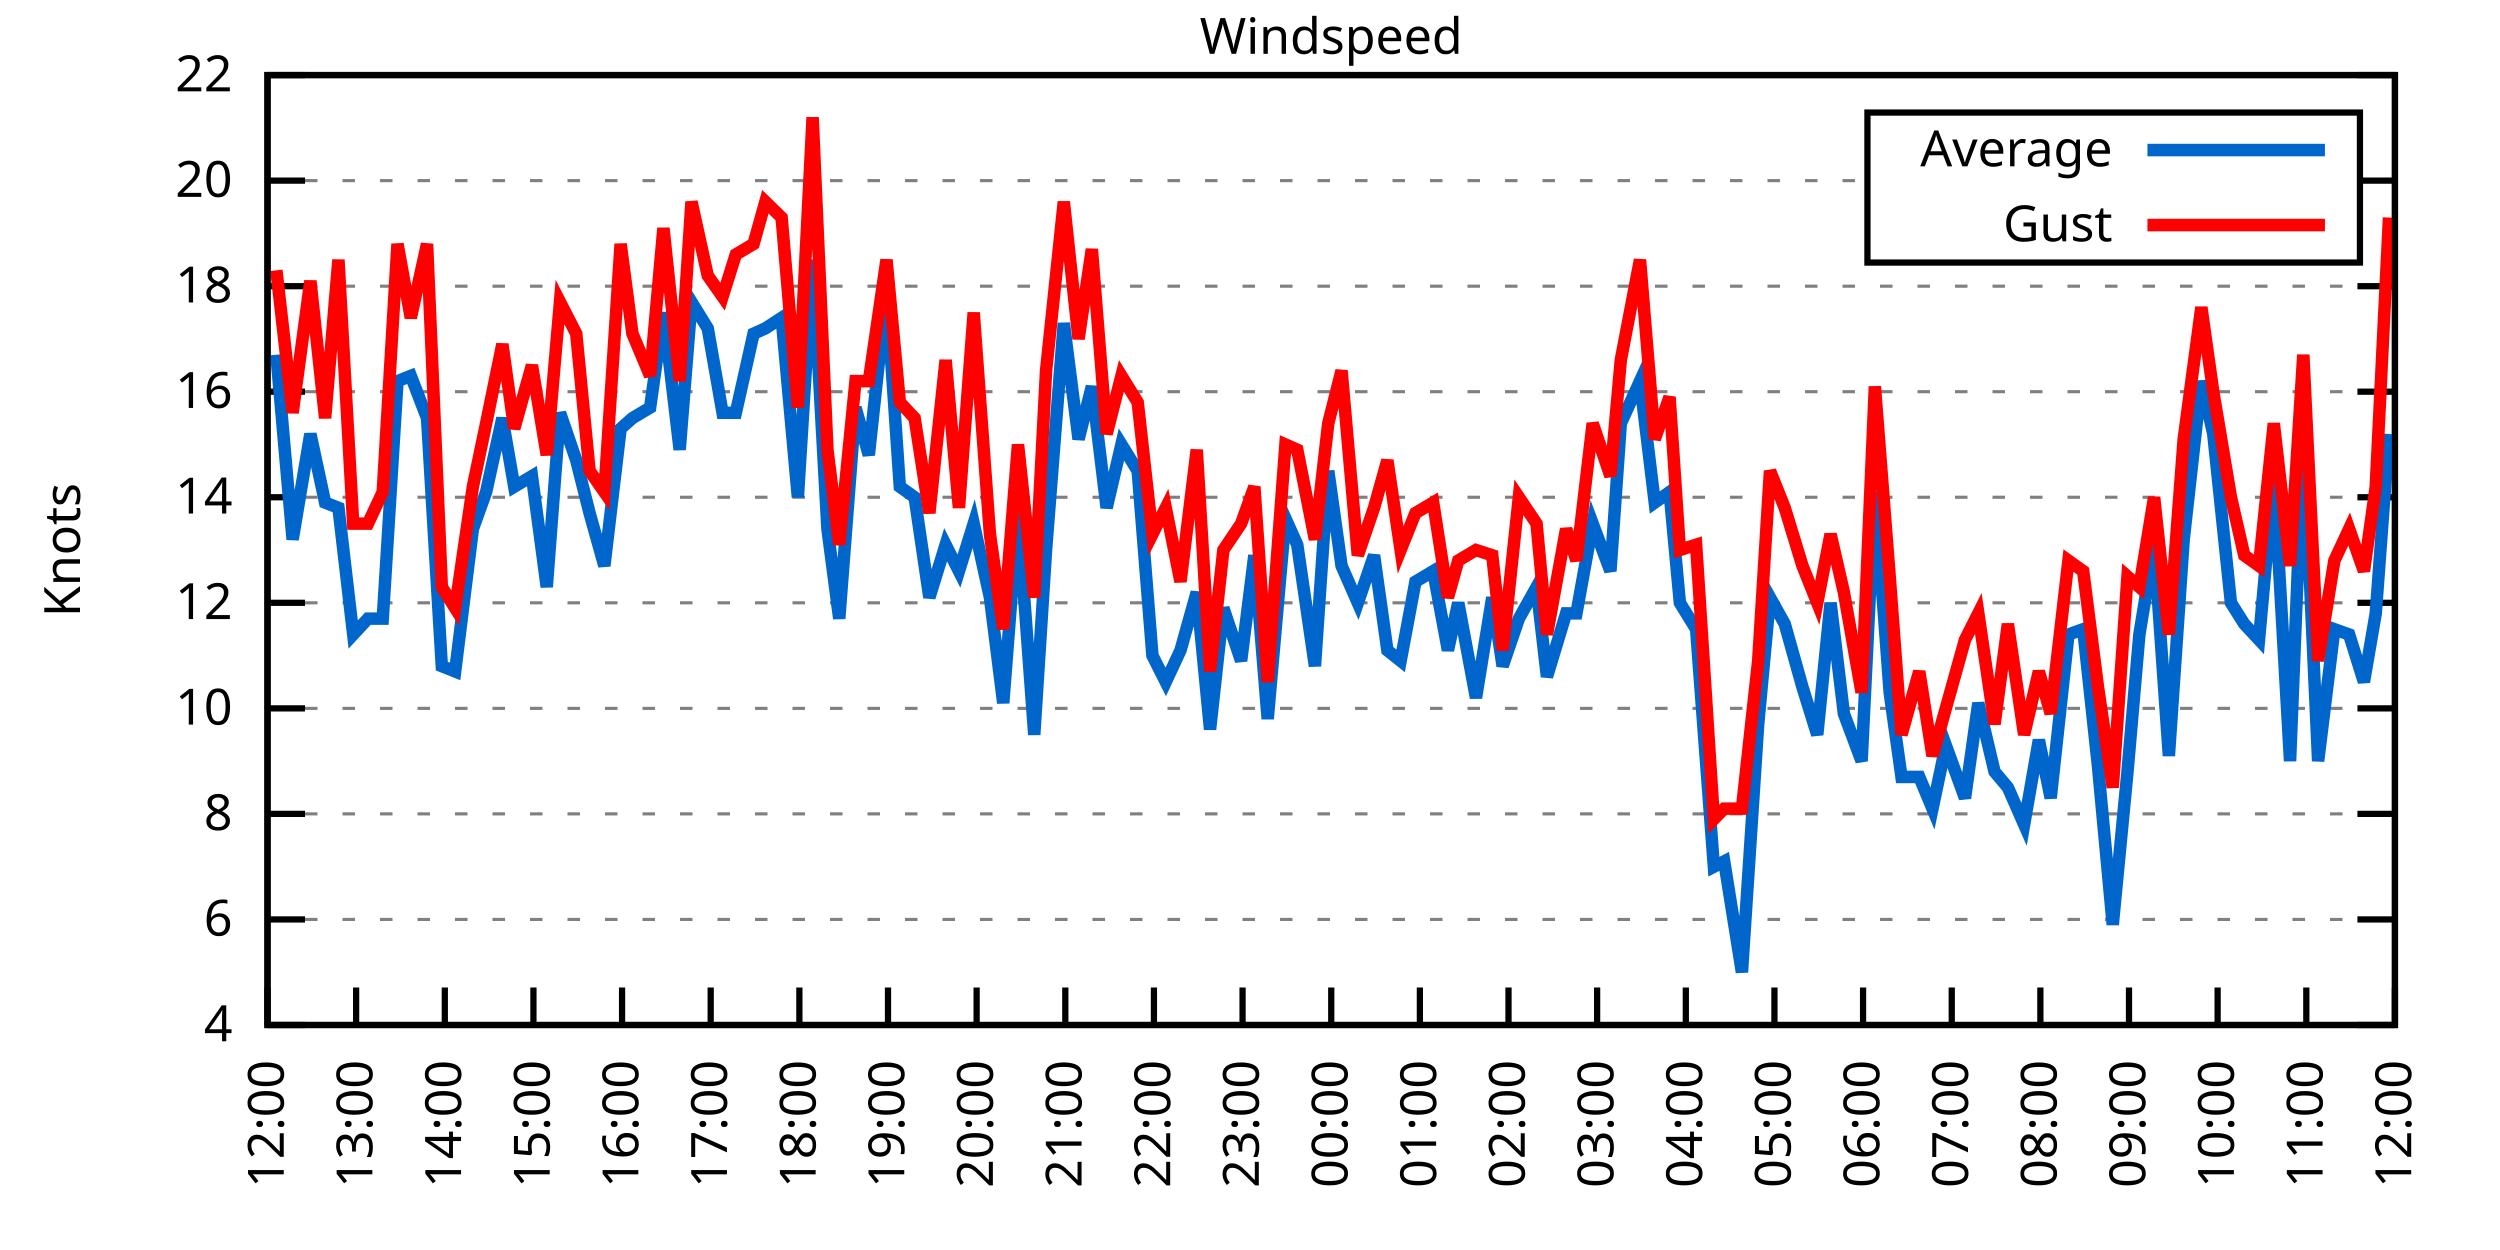
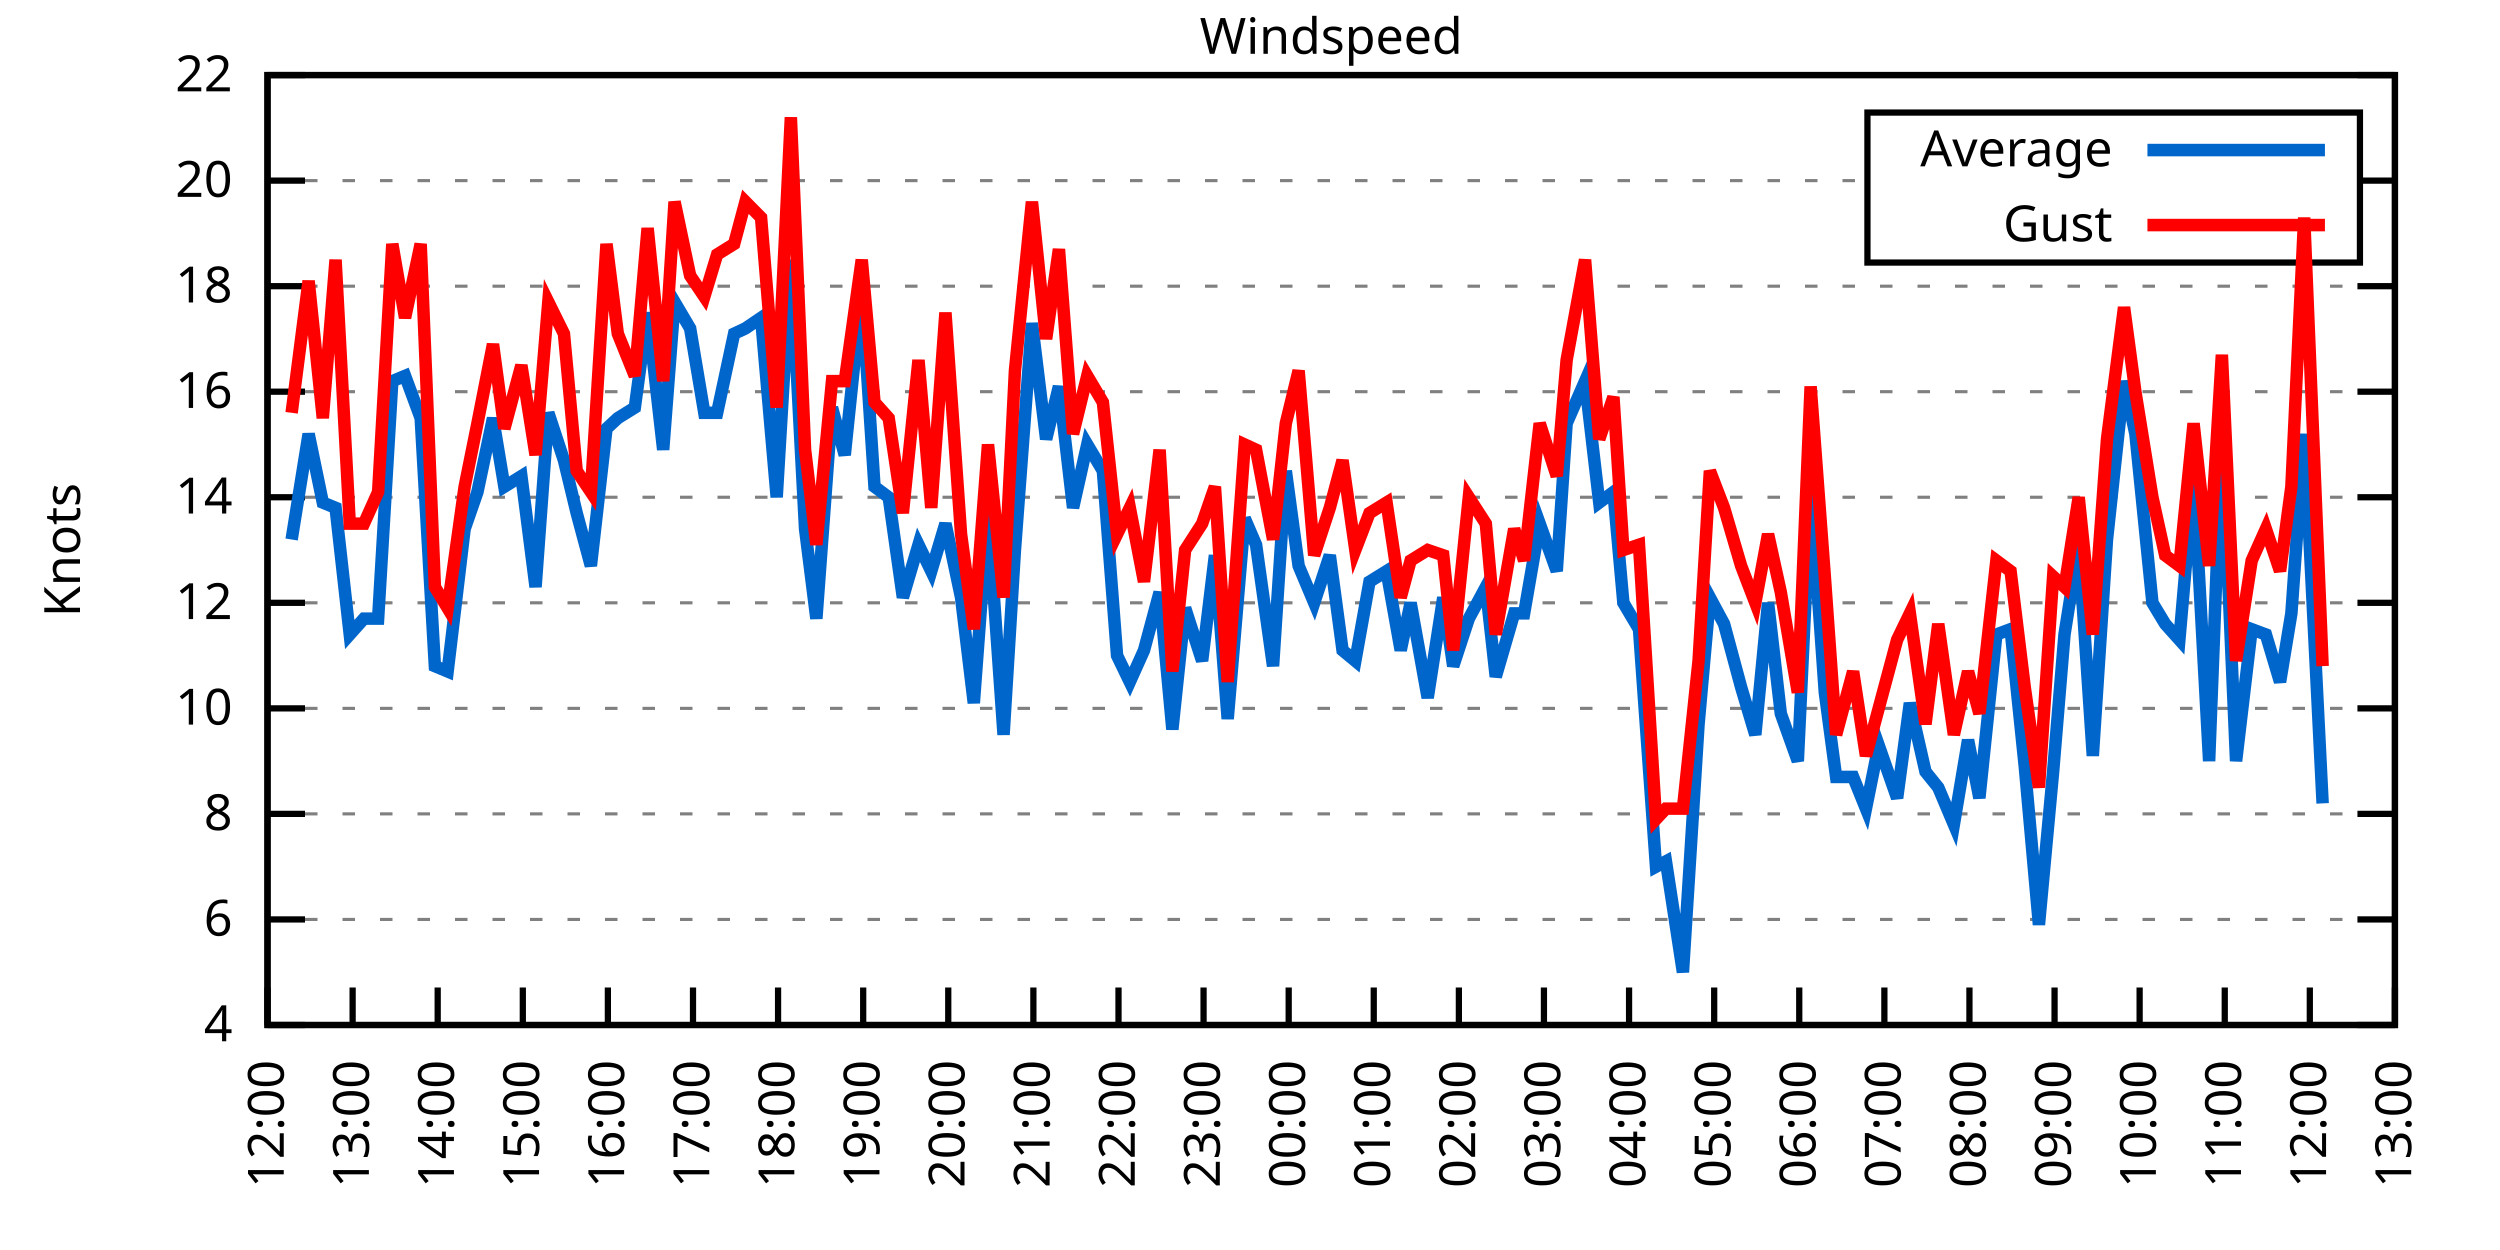
<svg xmlns="http://www.w3.org/2000/svg" xmlns:xlink="http://www.w3.org/1999/xlink" width="400" height="200" viewBox="0 0 400 200">
  <g id="gnuplot_canvas">
    <rect x="0" y="0" width="400" height="200" fill="none" />
    <defs>
      <circle id="gpDot" r="0.5" stroke-width="0.5" stroke="currentColor" />
      <path id="gpPt0" stroke-width="0.333" stroke="currentColor" d="M-1,0 h2 M0,-1 v2" />
      <path id="gpPt1" stroke-width="0.333" stroke="currentColor" d="M-1,-1 L1,1 M1,-1 L-1,1" />
      <path id="gpPt2" stroke-width="0.333" stroke="currentColor" d="M-1,0 L1,0 M0,-1 L0,1 M-1,-1 L1,1 M-1,1 L1,-1" />
      <rect id="gpPt3" stroke-width="0.333" stroke="currentColor" x="-1" y="-1" width="2" height="2" />
      <rect id="gpPt4" stroke-width="0.333" stroke="currentColor" fill="currentColor" x="-1" y="-1" width="2" height="2" />
      <circle id="gpPt5" stroke-width="0.333" stroke="currentColor" cx="0" cy="0" r="1" />
      <use xlink:href="#gpPt5" id="gpPt6" fill="currentColor" stroke="none" />
      <path id="gpPt7" stroke-width="0.333" stroke="currentColor" d="M0,-1.33 L-1.33,0.67 L1.33,0.67 z" />
      <use xlink:href="#gpPt7" id="gpPt8" fill="currentColor" stroke="none" />
      <use xlink:href="#gpPt7" id="gpPt9" stroke="currentColor" transform="rotate(180)" />
      <use xlink:href="#gpPt9" id="gpPt10" fill="currentColor" stroke="none" />
      <use xlink:href="#gpPt3" id="gpPt11" stroke="currentColor" transform="rotate(45)" />
      <use xlink:href="#gpPt11" id="gpPt12" fill="currentColor" stroke="none" />
      <path id="gpPt13" stroke-width="0.333" stroke="currentColor" d="M0,1.330 L1.265,0.411 L0.782,-1.067 L-0.782,-1.076 L-1.265,0.411 z" />
      <use xlink:href="#gpPt13" id="gpPt14" fill="currentColor" stroke="none" />
      <filter id="textbox" filterUnits="objectBoundingBox" x="0" y="0" height="1" width="1">
        <feFlood flood-color="white" flood-opacity="1" result="bgnd" />
        <feComposite in="SourceGraphic" in2="bgnd" operator="atop" />
      </filter>
      <filter id="greybox" filterUnits="objectBoundingBox" x="0" y="0" height="1" width="1">
        <feFlood flood-color="lightgrey" flood-opacity="1" result="grey" />
        <feComposite in="SourceGraphic" in2="grey" operator="atop" />
      </filter>
    </defs>
    <g fill="none" color="white" stroke="currentColor" stroke-width="1.00" stroke-linecap="butt" stroke-linejoin="miter">
</g>
    <g fill="none" color="black" stroke="currentColor" stroke-width="1.00" stroke-linecap="butt" stroke-linejoin="miter">
      <g stroke="none" shape-rendering="crispEdges">
        <polygon fill="rgb(255, 255, 255)" points="42.80,164.00 383.18,164.00 383.18,12.02 42.80,12.02 " />
      </g>
    </g>
    <g fill="none" color="black" stroke="currentColor" stroke-width="1.00" stroke-linecap="butt" stroke-linejoin="miter">
</g>
    <g fill="none" color="black" stroke="black" stroke-width="0.50" stroke-linecap="butt" stroke-linejoin="miter">
</g>
    <g fill="none" color="gray" stroke="currentColor" stroke-width="0.50" stroke-linecap="butt" stroke-linejoin="miter">
      <path stroke="gray" stroke-dasharray="2,4" class="gridline" d="M42.80,164.00 L383.19,164.00  " />
    </g>
    <g fill="none" color="gray" stroke="gray" stroke-width="1.00" stroke-linecap="butt" stroke-linejoin="miter">
</g>
    <g fill="none" color="black" stroke="currentColor" stroke-width="1.00" stroke-linecap="butt" stroke-linejoin="miter">
      <path stroke="black" d="M42.80,164.00 L48.80,164.00 M383.19,164.00 L377.19,164.00  " />
      <g transform="translate(37.20,166.60)" stroke="none" fill="black" font-family="Sans" font-size="8.00" text-anchor="end">
        <text>
          <tspan font-family="Sans"> 4</tspan>
        </text>
      </g>
    </g>
    <g fill="none" color="black" stroke="currentColor" stroke-width="1.00" stroke-linecap="butt" stroke-linejoin="miter">
</g>
    <g fill="none" color="black" stroke="black" stroke-width="0.50" stroke-linecap="butt" stroke-linejoin="miter">
</g>
    <g fill="none" color="gray" stroke="currentColor" stroke-width="0.50" stroke-linecap="butt" stroke-linejoin="miter">
      <path stroke="gray" stroke-dasharray="2,4" class="gridline" d="M42.80,147.11 L383.19,147.11  " />
    </g>
    <g fill="none" color="gray" stroke="gray" stroke-width="1.00" stroke-linecap="butt" stroke-linejoin="miter">
</g>
    <g fill="none" color="black" stroke="currentColor" stroke-width="1.00" stroke-linecap="butt" stroke-linejoin="miter">
      <path stroke="black" d="M42.80,147.11 L48.80,147.11 M383.19,147.11 L377.19,147.11  " />
      <g transform="translate(37.20,149.71)" stroke="none" fill="black" font-family="Sans" font-size="8.00" text-anchor="end">
        <text>
          <tspan font-family="Sans"> 6</tspan>
        </text>
      </g>
    </g>
    <g fill="none" color="black" stroke="currentColor" stroke-width="1.00" stroke-linecap="butt" stroke-linejoin="miter">
</g>
    <g fill="none" color="black" stroke="black" stroke-width="0.50" stroke-linecap="butt" stroke-linejoin="miter">
</g>
    <g fill="none" color="gray" stroke="currentColor" stroke-width="0.50" stroke-linecap="butt" stroke-linejoin="miter">
      <path stroke="gray" stroke-dasharray="2,4" class="gridline" d="M42.80,130.22 L383.19,130.22  " />
    </g>
    <g fill="none" color="gray" stroke="gray" stroke-width="1.00" stroke-linecap="butt" stroke-linejoin="miter">
</g>
    <g fill="none" color="black" stroke="currentColor" stroke-width="1.00" stroke-linecap="butt" stroke-linejoin="miter">
      <path stroke="black" d="M42.80,130.22 L48.80,130.22 M383.19,130.22 L377.19,130.22  " />
      <g transform="translate(37.20,132.82)" stroke="none" fill="black" font-family="Sans" font-size="8.00" text-anchor="end">
        <text>
          <tspan font-family="Sans"> 8</tspan>
        </text>
      </g>
    </g>
    <g fill="none" color="black" stroke="currentColor" stroke-width="1.00" stroke-linecap="butt" stroke-linejoin="miter">
</g>
    <g fill="none" color="black" stroke="black" stroke-width="0.50" stroke-linecap="butt" stroke-linejoin="miter">
</g>
    <g fill="none" color="gray" stroke="currentColor" stroke-width="0.50" stroke-linecap="butt" stroke-linejoin="miter">
      <path stroke="gray" stroke-dasharray="2,4" class="gridline" d="M42.80,113.34 L383.19,113.34  " />
    </g>
    <g fill="none" color="gray" stroke="gray" stroke-width="1.00" stroke-linecap="butt" stroke-linejoin="miter">
</g>
    <g fill="none" color="black" stroke="currentColor" stroke-width="1.00" stroke-linecap="butt" stroke-linejoin="miter">
      <path stroke="black" d="M42.80,113.34 L48.80,113.34 M383.19,113.34 L377.19,113.34  " />
      <g transform="translate(37.20,115.94)" stroke="none" fill="black" font-family="Sans" font-size="8.00" text-anchor="end">
        <text>
          <tspan font-family="Sans"> 10</tspan>
        </text>
      </g>
    </g>
    <g fill="none" color="black" stroke="currentColor" stroke-width="1.00" stroke-linecap="butt" stroke-linejoin="miter">
</g>
    <g fill="none" color="black" stroke="black" stroke-width="0.50" stroke-linecap="butt" stroke-linejoin="miter">
</g>
    <g fill="none" color="gray" stroke="currentColor" stroke-width="0.50" stroke-linecap="butt" stroke-linejoin="miter">
      <path stroke="gray" stroke-dasharray="2,4" class="gridline" d="M42.80,96.45 L383.19,96.45  " />
    </g>
    <g fill="none" color="gray" stroke="gray" stroke-width="1.00" stroke-linecap="butt" stroke-linejoin="miter">
</g>
    <g fill="none" color="black" stroke="currentColor" stroke-width="1.00" stroke-linecap="butt" stroke-linejoin="miter">
      <path stroke="black" d="M42.80,96.45 L48.80,96.45 M383.19,96.45 L377.19,96.45  " />
      <g transform="translate(37.20,99.05)" stroke="none" fill="black" font-family="Sans" font-size="8.00" text-anchor="end">
        <text>
          <tspan font-family="Sans"> 12</tspan>
        </text>
      </g>
    </g>
    <g fill="none" color="black" stroke="currentColor" stroke-width="1.00" stroke-linecap="butt" stroke-linejoin="miter">
</g>
    <g fill="none" color="black" stroke="black" stroke-width="0.50" stroke-linecap="butt" stroke-linejoin="miter">
</g>
    <g fill="none" color="gray" stroke="currentColor" stroke-width="0.50" stroke-linecap="butt" stroke-linejoin="miter">
      <path stroke="gray" stroke-dasharray="2,4" class="gridline" d="M42.80,79.56 L383.19,79.56  " />
    </g>
    <g fill="none" color="gray" stroke="gray" stroke-width="1.00" stroke-linecap="butt" stroke-linejoin="miter">
</g>
    <g fill="none" color="black" stroke="currentColor" stroke-width="1.00" stroke-linecap="butt" stroke-linejoin="miter">
      <path stroke="black" d="M42.80,79.56 L48.80,79.56 M383.19,79.56 L377.19,79.56  " />
      <g transform="translate(37.20,82.16)" stroke="none" fill="black" font-family="Sans" font-size="8.00" text-anchor="end">
        <text>
          <tspan font-family="Sans"> 14</tspan>
        </text>
      </g>
    </g>
    <g fill="none" color="black" stroke="currentColor" stroke-width="1.00" stroke-linecap="butt" stroke-linejoin="miter">
</g>
    <g fill="none" color="black" stroke="black" stroke-width="0.50" stroke-linecap="butt" stroke-linejoin="miter">
</g>
    <g fill="none" color="gray" stroke="currentColor" stroke-width="0.50" stroke-linecap="butt" stroke-linejoin="miter">
      <path stroke="gray" stroke-dasharray="2,4" class="gridline" d="M42.80,62.67 L383.19,62.67  " />
    </g>
    <g fill="none" color="gray" stroke="gray" stroke-width="1.00" stroke-linecap="butt" stroke-linejoin="miter">
</g>
    <g fill="none" color="black" stroke="currentColor" stroke-width="1.00" stroke-linecap="butt" stroke-linejoin="miter">
      <path stroke="black" d="M42.80,62.67 L48.80,62.67 M383.19,62.67 L377.19,62.67  " />
      <g transform="translate(37.20,65.27)" stroke="none" fill="black" font-family="Sans" font-size="8.00" text-anchor="end">
        <text>
          <tspan font-family="Sans"> 16</tspan>
        </text>
      </g>
    </g>
    <g fill="none" color="black" stroke="currentColor" stroke-width="1.00" stroke-linecap="butt" stroke-linejoin="miter">
</g>
    <g fill="none" color="black" stroke="black" stroke-width="0.50" stroke-linecap="butt" stroke-linejoin="miter">
</g>
    <g fill="none" color="gray" stroke="currentColor" stroke-width="0.50" stroke-linecap="butt" stroke-linejoin="miter">
      <path stroke="gray" stroke-dasharray="2,4" class="gridline" d="M42.80,45.79 L383.19,45.79  " />
    </g>
    <g fill="none" color="gray" stroke="gray" stroke-width="1.00" stroke-linecap="butt" stroke-linejoin="miter">
</g>
    <g fill="none" color="black" stroke="currentColor" stroke-width="1.00" stroke-linecap="butt" stroke-linejoin="miter">
      <path stroke="black" d="M42.80,45.79 L48.80,45.79 M383.19,45.79 L377.19,45.79  " />
      <g transform="translate(37.20,48.39)" stroke="none" fill="black" font-family="Sans" font-size="8.00" text-anchor="end">
        <text>
          <tspan font-family="Sans"> 18</tspan>
        </text>
      </g>
    </g>
    <g fill="none" color="black" stroke="currentColor" stroke-width="1.00" stroke-linecap="butt" stroke-linejoin="miter">
</g>
    <g fill="none" color="black" stroke="black" stroke-width="0.50" stroke-linecap="butt" stroke-linejoin="miter">
</g>
    <g fill="none" color="gray" stroke="currentColor" stroke-width="0.50" stroke-linecap="butt" stroke-linejoin="miter">
      <path stroke="gray" stroke-dasharray="2,4" class="gridline" d="M42.80,28.90 L298.79,28.90 M377.59,28.90 L383.19,28.90  " />
    </g>
    <g fill="none" color="gray" stroke="gray" stroke-width="1.00" stroke-linecap="butt" stroke-linejoin="miter">
</g>
    <g fill="none" color="black" stroke="currentColor" stroke-width="1.00" stroke-linecap="butt" stroke-linejoin="miter">
      <path stroke="black" d="M42.80,28.90 L48.80,28.90 M383.19,28.90 L377.19,28.90  " />
      <g transform="translate(37.20,31.50)" stroke="none" fill="black" font-family="Sans" font-size="8.00" text-anchor="end">
        <text>
          <tspan font-family="Sans"> 20</tspan>
        </text>
      </g>
    </g>
    <g fill="none" color="black" stroke="currentColor" stroke-width="1.00" stroke-linecap="butt" stroke-linejoin="miter">
</g>
    <g fill="none" color="black" stroke="black" stroke-width="0.50" stroke-linecap="butt" stroke-linejoin="miter">
</g>
    <g fill="none" color="gray" stroke="currentColor" stroke-width="0.50" stroke-linecap="butt" stroke-linejoin="miter">
      <path stroke="gray" stroke-dasharray="2,4" class="gridline" d="M42.80,12.01 L383.19,12.01  " />
    </g>
    <g fill="none" color="gray" stroke="gray" stroke-width="1.00" stroke-linecap="butt" stroke-linejoin="miter">
</g>
    <g fill="none" color="black" stroke="currentColor" stroke-width="1.00" stroke-linecap="butt" stroke-linejoin="miter">
      <path stroke="black" d="M42.80,12.01 L48.80,12.01 M383.19,12.01 L377.19,12.01  " />
      <g transform="translate(37.20,14.61)" stroke="none" fill="black" font-family="Sans" font-size="8.00" text-anchor="end">
        <text>
          <tspan font-family="Sans"> 22</tspan>
        </text>
      </g>
    </g>
    <g fill="none" color="black" stroke="currentColor" stroke-width="1.00" stroke-linecap="butt" stroke-linejoin="miter">
      <path stroke="black" d="M42.80,164.00 L42.80,158.00  " />
      <g transform="translate(45.40,169.60) rotate(270.00)" stroke="none" fill="black" font-family="Sans" font-size="8.00" text-anchor="end">
        <text>
          <tspan font-family="Sans">12:00</tspan>
        </text>
      </g>
    </g>
    <g fill="none" color="black" stroke="currentColor" stroke-width="1.00" stroke-linecap="butt" stroke-linejoin="miter">
-       <path stroke="black" d="M56.98,164.00 L56.98,158.00  " />
-       <g transform="translate(59.58,169.60) rotate(270.00)" stroke="none" fill="black" font-family="Sans" font-size="8.00" text-anchor="end">
+       <path stroke="black" d="M56.42,164.00 L56.42,158.00  " />
+       <g transform="translate(59.02,169.60) rotate(270.00)" stroke="none" fill="black" font-family="Sans" font-size="8.00" text-anchor="end">
        <text>
          <tspan font-family="Sans">13:00</tspan>
        </text>
      </g>
    </g>
    <g fill="none" color="black" stroke="currentColor" stroke-width="1.00" stroke-linecap="butt" stroke-linejoin="miter">
-       <path stroke="black" d="M71.17,164.00 L71.17,158.00  " />
-       <g transform="translate(73.77,169.60) rotate(270.00)" stroke="none" fill="black" font-family="Sans" font-size="8.00" text-anchor="end">
+       <path stroke="black" d="M70.03,164.00 L70.03,158.00  " />
+       <g transform="translate(72.63,169.60) rotate(270.00)" stroke="none" fill="black" font-family="Sans" font-size="8.00" text-anchor="end">
        <text>
          <tspan font-family="Sans">14:00</tspan>
        </text>
      </g>
    </g>
    <g fill="none" color="black" stroke="currentColor" stroke-width="1.00" stroke-linecap="butt" stroke-linejoin="miter">
-       <path stroke="black" d="M85.35,164.00 L85.35,158.00  " />
-       <g transform="translate(87.95,169.60) rotate(270.00)" stroke="none" fill="black" font-family="Sans" font-size="8.00" text-anchor="end">
+       <path stroke="black" d="M83.65,164.00 L83.65,158.00  " />
+       <g transform="translate(86.25,169.60) rotate(270.00)" stroke="none" fill="black" font-family="Sans" font-size="8.00" text-anchor="end">
        <text>
          <tspan font-family="Sans">15:00</tspan>
        </text>
      </g>
    </g>
    <g fill="none" color="black" stroke="currentColor" stroke-width="1.00" stroke-linecap="butt" stroke-linejoin="miter">
-       <path stroke="black" d="M99.53,164.00 L99.53,158.00  " />
-       <g transform="translate(102.13,169.60) rotate(270.00)" stroke="none" fill="black" font-family="Sans" font-size="8.00" text-anchor="end">
+       <path stroke="black" d="M97.26,164.00 L97.26,158.00  " />
+       <g transform="translate(99.86,169.60) rotate(270.00)" stroke="none" fill="black" font-family="Sans" font-size="8.00" text-anchor="end">
        <text>
          <tspan font-family="Sans">16:00</tspan>
        </text>
      </g>
    </g>
    <g fill="none" color="black" stroke="currentColor" stroke-width="1.00" stroke-linecap="butt" stroke-linejoin="miter">
-       <path stroke="black" d="M113.71,164.00 L113.71,158.00  " />
-       <g transform="translate(116.31,169.60) rotate(270.00)" stroke="none" fill="black" font-family="Sans" font-size="8.00" text-anchor="end">
+       <path stroke="black" d="M110.88,164.00 L110.88,158.00  " />
+       <g transform="translate(113.48,169.60) rotate(270.00)" stroke="none" fill="black" font-family="Sans" font-size="8.00" text-anchor="end">
        <text>
          <tspan font-family="Sans">17:00</tspan>
        </text>
      </g>
    </g>
    <g fill="none" color="black" stroke="currentColor" stroke-width="1.00" stroke-linecap="butt" stroke-linejoin="miter">
-       <path stroke="black" d="M127.90,164.00 L127.90,158.00  " />
-       <g transform="translate(130.50,169.60) rotate(270.00)" stroke="none" fill="black" font-family="Sans" font-size="8.00" text-anchor="end">
+       <path stroke="black" d="M124.49,164.00 L124.49,158.00  " />
+       <g transform="translate(127.09,169.60) rotate(270.00)" stroke="none" fill="black" font-family="Sans" font-size="8.00" text-anchor="end">
        <text>
          <tspan font-family="Sans">18:00</tspan>
        </text>
      </g>
    </g>
    <g fill="none" color="black" stroke="currentColor" stroke-width="1.00" stroke-linecap="butt" stroke-linejoin="miter">
-       <path stroke="black" d="M142.08,164.00 L142.08,158.00  " />
-       <g transform="translate(144.68,169.60) rotate(270.00)" stroke="none" fill="black" font-family="Sans" font-size="8.00" text-anchor="end">
+       <path stroke="black" d="M138.11,164.00 L138.11,158.00  " />
+       <g transform="translate(140.71,169.60) rotate(270.00)" stroke="none" fill="black" font-family="Sans" font-size="8.00" text-anchor="end">
        <text>
          <tspan font-family="Sans">19:00</tspan>
        </text>
      </g>
    </g>
    <g fill="none" color="black" stroke="currentColor" stroke-width="1.00" stroke-linecap="butt" stroke-linejoin="miter">
-       <path stroke="black" d="M156.26,164.00 L156.26,158.00  " />
-       <g transform="translate(158.86,169.60) rotate(270.00)" stroke="none" fill="black" font-family="Sans" font-size="8.00" text-anchor="end">
+       <path stroke="black" d="M151.72,164.00 L151.72,158.00  " />
+       <g transform="translate(154.32,169.60) rotate(270.00)" stroke="none" fill="black" font-family="Sans" font-size="8.00" text-anchor="end">
        <text>
          <tspan font-family="Sans">20:00</tspan>
        </text>
      </g>
    </g>
    <g fill="none" color="black" stroke="currentColor" stroke-width="1.00" stroke-linecap="butt" stroke-linejoin="miter">
-       <path stroke="black" d="M170.45,164.00 L170.45,158.00  " />
-       <g transform="translate(173.05,169.60) rotate(270.00)" stroke="none" fill="black" font-family="Sans" font-size="8.00" text-anchor="end">
+       <path stroke="black" d="M165.34,164.00 L165.34,158.00  " />
+       <g transform="translate(167.94,169.60) rotate(270.00)" stroke="none" fill="black" font-family="Sans" font-size="8.00" text-anchor="end">
        <text>
          <tspan font-family="Sans">21:00</tspan>
        </text>
      </g>
    </g>
    <g fill="none" color="black" stroke="currentColor" stroke-width="1.00" stroke-linecap="butt" stroke-linejoin="miter">
-       <path stroke="black" d="M184.63,164.00 L184.63,158.00  " />
-       <g transform="translate(187.23,169.60) rotate(270.00)" stroke="none" fill="black" font-family="Sans" font-size="8.00" text-anchor="end">
+       <path stroke="black" d="M178.96,164.00 L178.96,158.00  " />
+       <g transform="translate(181.56,169.60) rotate(270.00)" stroke="none" fill="black" font-family="Sans" font-size="8.00" text-anchor="end">
        <text>
          <tspan font-family="Sans">22:00</tspan>
        </text>
      </g>
    </g>
    <g fill="none" color="black" stroke="currentColor" stroke-width="1.00" stroke-linecap="butt" stroke-linejoin="miter">
-       <path stroke="black" d="M198.81,164.00 L198.81,158.00  " />
-       <g transform="translate(201.41,169.60) rotate(270.00)" stroke="none" fill="black" font-family="Sans" font-size="8.00" text-anchor="end">
+       <path stroke="black" d="M192.57,164.00 L192.57,158.00  " />
+       <g transform="translate(195.17,169.60) rotate(270.00)" stroke="none" fill="black" font-family="Sans" font-size="8.00" text-anchor="end">
        <text>
          <tspan font-family="Sans">23:00</tspan>
        </text>
      </g>
    </g>
    <g fill="none" color="black" stroke="currentColor" stroke-width="1.00" stroke-linecap="butt" stroke-linejoin="miter">
-       <path stroke="black" d="M213.00,164.00 L213.00,158.00  " />
-       <g transform="translate(215.60,169.60) rotate(270.00)" stroke="none" fill="black" font-family="Sans" font-size="8.00" text-anchor="end">
+       <path stroke="black" d="M206.19,164.00 L206.19,158.00  " />
+       <g transform="translate(208.79,169.60) rotate(270.00)" stroke="none" fill="black" font-family="Sans" font-size="8.00" text-anchor="end">
        <text>
          <tspan font-family="Sans">00:00</tspan>
        </text>
      </g>
    </g>
    <g fill="none" color="black" stroke="currentColor" stroke-width="1.00" stroke-linecap="butt" stroke-linejoin="miter">
-       <path stroke="black" d="M227.18,164.00 L227.18,158.00  " />
-       <g transform="translate(229.78,169.60) rotate(270.00)" stroke="none" fill="black" font-family="Sans" font-size="8.00" text-anchor="end">
+       <path stroke="black" d="M219.80,164.00 L219.80,158.00  " />
+       <g transform="translate(222.40,169.60) rotate(270.00)" stroke="none" fill="black" font-family="Sans" font-size="8.00" text-anchor="end">
        <text>
          <tspan font-family="Sans">01:00</tspan>
        </text>
      </g>
    </g>
    <g fill="none" color="black" stroke="currentColor" stroke-width="1.00" stroke-linecap="butt" stroke-linejoin="miter">
-       <path stroke="black" d="M241.36,164.00 L241.36,158.00  " />
-       <g transform="translate(243.96,169.60) rotate(270.00)" stroke="none" fill="black" font-family="Sans" font-size="8.00" text-anchor="end">
+       <path stroke="black" d="M233.42,164.00 L233.42,158.00  " />
+       <g transform="translate(236.02,169.60) rotate(270.00)" stroke="none" fill="black" font-family="Sans" font-size="8.00" text-anchor="end">
        <text>
          <tspan font-family="Sans">02:00</tspan>
        </text>
      </g>
    </g>
    <g fill="none" color="black" stroke="currentColor" stroke-width="1.00" stroke-linecap="butt" stroke-linejoin="miter">
-       <path stroke="black" d="M255.54,164.00 L255.54,158.00  " />
-       <g transform="translate(258.14,169.60) rotate(270.00)" stroke="none" fill="black" font-family="Sans" font-size="8.00" text-anchor="end">
+       <path stroke="black" d="M247.03,164.00 L247.03,158.00  " />
+       <g transform="translate(249.63,169.60) rotate(270.00)" stroke="none" fill="black" font-family="Sans" font-size="8.00" text-anchor="end">
        <text>
          <tspan font-family="Sans">03:00</tspan>
        </text>
      </g>
    </g>
    <g fill="none" color="black" stroke="currentColor" stroke-width="1.00" stroke-linecap="butt" stroke-linejoin="miter">
-       <path stroke="black" d="M269.73,164.00 L269.73,158.00  " />
-       <g transform="translate(272.33,169.60) rotate(270.00)" stroke="none" fill="black" font-family="Sans" font-size="8.00" text-anchor="end">
+       <path stroke="black" d="M260.65,164.00 L260.65,158.00  " />
+       <g transform="translate(263.25,169.60) rotate(270.00)" stroke="none" fill="black" font-family="Sans" font-size="8.00" text-anchor="end">
        <text>
          <tspan font-family="Sans">04:00</tspan>
        </text>
      </g>
    </g>
    <g fill="none" color="black" stroke="currentColor" stroke-width="1.00" stroke-linecap="butt" stroke-linejoin="miter">
-       <path stroke="black" d="M283.91,164.00 L283.91,158.00  " />
-       <g transform="translate(286.51,169.60) rotate(270.00)" stroke="none" fill="black" font-family="Sans" font-size="8.00" text-anchor="end">
+       <path stroke="black" d="M274.27,164.00 L274.27,158.00  " />
+       <g transform="translate(276.87,169.60) rotate(270.00)" stroke="none" fill="black" font-family="Sans" font-size="8.00" text-anchor="end">
        <text>
          <tspan font-family="Sans">05:00</tspan>
        </text>
      </g>
    </g>
    <g fill="none" color="black" stroke="currentColor" stroke-width="1.00" stroke-linecap="butt" stroke-linejoin="miter">
-       <path stroke="black" d="M298.09,164.00 L298.09,158.00  " />
-       <g transform="translate(300.69,169.60) rotate(270.00)" stroke="none" fill="black" font-family="Sans" font-size="8.00" text-anchor="end">
+       <path stroke="black" d="M287.88,164.00 L287.88,158.00  " />
+       <g transform="translate(290.48,169.60) rotate(270.00)" stroke="none" fill="black" font-family="Sans" font-size="8.00" text-anchor="end">
        <text>
          <tspan font-family="Sans">06:00</tspan>
        </text>
      </g>
    </g>
    <g fill="none" color="black" stroke="currentColor" stroke-width="1.00" stroke-linecap="butt" stroke-linejoin="miter">
-       <path stroke="black" d="M312.28,164.00 L312.28,158.00  " />
-       <g transform="translate(314.88,169.60) rotate(270.00)" stroke="none" fill="black" font-family="Sans" font-size="8.00" text-anchor="end">
+       <path stroke="black" d="M301.50,164.00 L301.50,158.00  " />
+       <g transform="translate(304.10,169.60) rotate(270.00)" stroke="none" fill="black" font-family="Sans" font-size="8.00" text-anchor="end">
        <text>
          <tspan font-family="Sans">07:00</tspan>
        </text>
      </g>
    </g>
    <g fill="none" color="black" stroke="currentColor" stroke-width="1.00" stroke-linecap="butt" stroke-linejoin="miter">
-       <path stroke="black" d="M326.46,164.00 L326.46,158.00  " />
-       <g transform="translate(329.06,169.60) rotate(270.00)" stroke="none" fill="black" font-family="Sans" font-size="8.00" text-anchor="end">
+       <path stroke="black" d="M315.11,164.00 L315.11,158.00  " />
+       <g transform="translate(317.71,169.60) rotate(270.00)" stroke="none" fill="black" font-family="Sans" font-size="8.00" text-anchor="end">
        <text>
          <tspan font-family="Sans">08:00</tspan>
        </text>
      </g>
    </g>
    <g fill="none" color="black" stroke="currentColor" stroke-width="1.00" stroke-linecap="butt" stroke-linejoin="miter">
-       <path stroke="black" d="M340.64,164.00 L340.64,158.00  " />
-       <g transform="translate(343.24,169.60) rotate(270.00)" stroke="none" fill="black" font-family="Sans" font-size="8.00" text-anchor="end">
+       <path stroke="black" d="M328.73,164.00 L328.73,158.00  " />
+       <g transform="translate(331.33,169.60) rotate(270.00)" stroke="none" fill="black" font-family="Sans" font-size="8.00" text-anchor="end">
        <text>
          <tspan font-family="Sans">09:00</tspan>
        </text>
      </g>
    </g>
    <g fill="none" color="black" stroke="currentColor" stroke-width="1.00" stroke-linecap="butt" stroke-linejoin="miter">
-       <path stroke="black" d="M354.82,164.00 L354.82,158.00  " />
-       <g transform="translate(357.42,169.60) rotate(270.00)" stroke="none" fill="black" font-family="Sans" font-size="8.00" text-anchor="end">
+       <path stroke="black" d="M342.34,164.00 L342.34,158.00  " />
+       <g transform="translate(344.94,169.60) rotate(270.00)" stroke="none" fill="black" font-family="Sans" font-size="8.00" text-anchor="end">
        <text>
          <tspan font-family="Sans">10:00</tspan>
        </text>
      </g>
    </g>
    <g fill="none" color="black" stroke="currentColor" stroke-width="1.00" stroke-linecap="butt" stroke-linejoin="miter">
-       <path stroke="black" d="M369.01,164.00 L369.01,158.00  " />
-       <g transform="translate(371.61,169.60) rotate(270.00)" stroke="none" fill="black" font-family="Sans" font-size="8.00" text-anchor="end">
+       <path stroke="black" d="M355.96,164.00 L355.96,158.00  " />
+       <g transform="translate(358.56,169.60) rotate(270.00)" stroke="none" fill="black" font-family="Sans" font-size="8.00" text-anchor="end">
        <text>
          <tspan font-family="Sans">11:00</tspan>
+         </text>
+       </g>
+     </g>
+     <g fill="none" color="black" stroke="currentColor" stroke-width="1.00" stroke-linecap="butt" stroke-linejoin="miter">
+       <path stroke="black" d="M369.57,164.00 L369.57,158.00  " />
+       <g transform="translate(372.17,169.60) rotate(270.00)" stroke="none" fill="black" font-family="Sans" font-size="8.00" text-anchor="end">
+         <text>
+           <tspan font-family="Sans">12:00</tspan>
        </text>
      </g>
    </g>
    <g fill="none" color="black" stroke="currentColor" stroke-width="1.00" stroke-linecap="butt" stroke-linejoin="miter">
      <path stroke="black" d="M383.19,164.00 L383.19,158.00  " />
      <g transform="translate(385.79,169.60) rotate(270.00)" stroke="none" fill="black" font-family="Sans" font-size="8.00" text-anchor="end">
        <text>
-           <tspan font-family="Sans">12:00</tspan>
+           <tspan font-family="Sans">13:00</tspan>
        </text>
      </g>
    </g>
    <g fill="none" color="black" stroke="currentColor" stroke-width="1.00" stroke-linecap="butt" stroke-linejoin="miter">
</g>
    <g fill="none" color="black" stroke="currentColor" stroke-width="1.00" stroke-linecap="butt" stroke-linejoin="miter">
      <path stroke="black" d="M42.80,12.01 L42.80,164.00 L383.19,164.00 L383.19,12.01 L42.80,12.01 Z  " />
    </g>
    <g fill="none" color="black" stroke="currentColor" stroke-width="1.00" stroke-linecap="butt" stroke-linejoin="miter">
</g>
    <g fill="none" color="black" stroke="currentColor" stroke-width="1.00" stroke-linecap="butt" stroke-linejoin="miter">
      <path stroke="black" d="M298.79,42.01 L298.79,18.01 L377.59,18.01 L377.59,42.01 L298.79,42.01 Z  " />
    </g>
    <g id="Windspeed_plot_1">
      <g fill="none" color="white" stroke="black" stroke-width="2.00" stroke-linecap="butt" stroke-linejoin="miter">
</g>
      <g fill="none" color="black" stroke="currentColor" stroke-width="2.00" stroke-linecap="butt" stroke-linejoin="miter">
        <g transform="translate(337.99,26.61)" stroke="none" fill="black" font-family="Sans" font-size="8.00" text-anchor="end">
          <text>
            <tspan font-family="Sans">Average</tspan>
          </text>
        </g>
      </g>
      <g fill="none" color="black" stroke="currentColor" stroke-width="2.00" stroke-linecap="butt" stroke-linejoin="miter">
-         <path stroke="rgb(  0, 102, 204)" d="M343.59,24.01 L371.99,24.01 M44.22,56.76 L46.82,86.32 L49.66,69.43 L52.02,80.41 L54.15,81.25 L56.51,101.52   L58.87,98.98 L61.24,98.98 L63.60,60.98 L65.73,60.14 L68.33,66.90 L70.69,106.58 L72.82,107.43 L75.66,84.63   L77.78,78.72 L80.38,66.90 L82.28,77.87 L85.11,76.18 L87.48,93.92 L89.60,66.05 L92.20,73.65 L94.33,82.09   L96.70,90.54 L99.30,68.58 L101.19,66.90 L104.02,65.21 L106.15,50.01 L108.75,71.96 L110.64,48.32 L113.24,52.54   L115.61,66.05 L117.73,66.05 L120.57,53.39 L122.46,52.54 L125.06,50.85 L127.66,79.56 L130.02,41.56 L132.39,84.63   L134.28,98.98 L136.88,65.21 L139.01,72.81 L141.84,46.63 L143.97,77.87 L146.34,79.56 L148.70,95.60 L151.30,87.16   L153.43,91.38 L155.79,83.78 L158.39,95.60 L160.52,112.49 L162.88,82.09 L165.48,117.56 L167.37,88.00 L170.21,51.70   L172.57,70.27 L174.70,61.83 L177.06,81.25 L179.43,71.12 L182.03,75.34 L184.39,104.89 L186.52,109.11 L188.88,104.05   L191.48,94.76 L193.61,116.71 L195.74,97.29 L198.58,105.74 L200.70,88.85 L202.83,115.03 L205.67,82.94 L207.56,87.16   L210.39,106.58 L212.52,75.34 L214.65,90.54 L217.25,96.45 L219.85,88.85 L221.98,104.05 L224.10,105.74 L226.47,93.07   L229.31,91.38 L231.67,104.05 L233.32,96.45 L236.16,111.65 L238.76,95.60 L240.42,106.58 L243.02,98.98 L245.85,93.92   L247.51,108.27 L250.58,98.14 L252.23,98.14 L254.83,83.78 L257.67,91.38 L259.33,67.74 L262.40,60.98 L264.76,80.41   L267.13,78.72 L268.78,96.45 L271.38,100.67 L274.22,138.67 L275.87,137.82 L278.71,155.56 L281.31,115.87 L283.20,95.60   L285.56,99.83 L288.40,109.96 L290.76,117.56 L292.89,96.45 L295.02,114.18 L297.86,121.78 L299.98,78.72 L302.35,110.80   L304.24,124.31 L307.08,124.31 L309.20,129.38 L311.33,119.25 L314.40,127.69 L316.53,112.49 L319.13,123.47 L321.26,126.00   L323.86,131.91 L326.22,118.40 L328.11,127.69 L330.95,101.52 L333.31,100.67 L335.68,122.62 L338.04,147.96 L340.40,123.47   L342.30,101.52 L344.66,87.16 L347.02,120.94 L349.39,86.32 L352.22,60.98 L354.12,69.43 L356.95,96.45 L359.08,99.83   L361.44,102.36 L363.81,76.18 L366.41,121.78 L368.53,69.43 L370.90,121.78 L373.50,100.67 L375.86,101.52 L378.23,109.11   L380.12,98.14 L382.24,69.43  " />
+         <path stroke="rgb(  0, 102, 204)" d="M343.59,24.01 L371.99,24.01 M46.66,86.32 L49.38,69.43 L51.65,80.41 L53.69,81.25 L55.96,101.52 L58.23,98.98   L60.50,98.98 L62.77,60.98 L64.81,60.14 L67.31,66.90 L69.58,106.58 L71.62,107.43 L74.34,84.63 L76.39,78.72   L78.88,66.90 L80.70,77.87 L83.42,76.18 L85.69,93.92 L87.73,66.05 L90.23,73.65 L92.27,82.09 L94.54,90.54   L97.04,68.58 L98.85,66.90 L101.57,65.21 L103.62,50.01 L106.11,71.96 L107.93,48.32 L110.42,52.54 L112.69,66.05   L114.74,66.05 L117.46,53.39 L119.27,52.54 L121.77,50.85 L124.27,79.56 L126.54,41.56 L128.81,84.63 L130.62,98.98   L133.12,65.21 L135.16,72.81 L137.88,46.63 L139.92,77.87 L142.19,79.56 L144.46,95.60 L146.96,87.16 L149.00,91.38   L151.27,83.78 L153.77,95.60 L155.81,112.49 L158.08,82.09 L160.57,117.56 L162.39,88.00 L165.11,51.70 L167.38,70.27   L169.43,61.83 L171.69,81.25 L173.96,71.12 L176.46,75.34 L178.73,104.89 L180.77,109.11 L183.04,104.05 L185.54,94.76   L187.58,116.71 L189.62,97.29 L192.34,105.74 L194.39,88.85 L196.43,115.03 L199.15,82.94 L200.97,87.16 L203.69,106.58   L205.73,75.34 L207.78,90.54 L210.27,96.45 L212.77,88.85 L214.81,104.05 L216.85,105.74 L219.12,93.07 L221.85,91.38   L224.11,104.05 L225.70,96.45 L228.43,111.65 L230.92,95.60 L232.51,106.58 L235.01,98.98 L237.73,93.92 L239.32,108.27   L242.27,98.14 L243.86,98.14 L246.35,83.78 L249.08,91.38 L250.66,67.74 L253.61,60.98 L255.88,80.41 L258.15,78.72   L259.74,96.45 L262.24,100.67 L264.96,138.67 L266.55,137.82 L269.27,155.56 L271.77,115.87 L273.58,95.60 L275.85,99.83   L278.58,109.96 L280.85,117.56 L282.89,96.45 L284.93,114.18 L287.65,121.78 L289.70,78.72 L291.97,110.80 L293.78,124.31   L296.50,124.31 L298.55,129.38 L300.59,119.25 L303.54,127.69 L305.58,112.49 L308.08,123.47 L310.12,126.00 L312.62,131.91   L314.89,118.40 L316.70,127.69 L319.42,101.52 L321.69,100.67 L323.96,122.62 L326.23,147.96 L328.50,123.47 L330.32,101.52   L332.59,87.16 L334.85,120.94 L337.12,86.32 L339.85,60.98 L341.66,69.43 L344.39,96.45 L346.43,99.83 L348.70,102.36   L350.97,76.18 L353.46,121.78 L355.50,69.43 L357.77,121.78 L360.27,100.67 L362.54,101.52 L364.81,109.11 L366.62,98.14   L368.67,69.43 L371.62,128.54  " />
      </g>
    </g>
    <g id="Windspeed_plot_2">
      <g fill="none" color="black" stroke="currentColor" stroke-width="2.00" stroke-linecap="butt" stroke-linejoin="miter">
        <g transform="translate(337.99,38.61)" stroke="none" fill="black" font-family="Sans" font-size="8.00" text-anchor="end">
          <text>
            <tspan font-family="Sans">Gust</tspan>
          </text>
        </g>
      </g>
      <g fill="none" color="black" stroke="currentColor" stroke-width="2.00" stroke-linecap="butt" stroke-linejoin="miter">
-         <path stroke="rgb(255,   0,   0)" d="M343.59,36.01 L371.99,36.01 M44.22,43.25 L46.82,66.05 L49.66,44.94 L52.02,66.90 L54.15,41.56 L56.51,83.78   L58.87,83.78 L61.24,78.72 L63.60,39.03 L65.73,50.85 L68.33,39.03 L70.69,93.92 L72.82,97.29 L75.66,77.87   L77.78,67.74 L80.38,55.07 L82.28,68.58 L85.11,58.45 L87.48,72.81 L89.60,48.32 L92.20,53.39 L94.33,75.34   L96.70,78.72 L99.30,39.03 L101.19,53.39 L104.02,60.14 L106.15,36.50 L108.75,60.98 L110.64,32.28 L113.24,44.10   L115.61,47.47 L117.73,40.72 L120.57,39.03 L122.46,32.28 L125.06,34.81 L127.66,65.21 L130.02,18.77 L132.39,71.96   L134.28,87.16 L136.88,60.98 L139.01,60.98 L141.84,41.56 L143.97,64.36 L146.34,66.90 L148.70,82.09 L151.30,57.61   L153.43,81.25 L155.79,50.01 L158.39,85.47 L160.52,100.67 L162.88,71.12 L165.48,95.60 L167.37,59.30 L170.21,32.28   L172.57,54.23 L174.70,39.87 L177.06,69.43 L179.43,60.14 L182.03,64.36 L184.39,85.47 L186.52,81.25 L188.88,93.07   L191.48,71.96 L193.61,107.43 L195.74,88.00 L198.58,83.78 L200.70,77.87 L202.83,109.11 L205.67,71.12 L207.56,71.96   L210.39,86.32 L212.52,67.74 L214.65,59.30 L217.25,88.85 L219.85,81.25 L221.98,73.65 L224.10,88.00 L226.47,82.09   L229.31,80.41 L231.67,95.60 L233.32,89.69 L236.16,88.00 L238.76,88.85 L240.42,104.05 L243.02,79.56 L245.85,83.78   L247.51,101.52 L250.58,84.63 L252.23,89.69 L254.83,67.74 L257.67,76.18 L259.33,57.61 L262.40,41.56 L264.76,70.27   L267.13,63.52 L268.78,88.00 L271.38,87.16 L274.22,131.07 L275.87,129.38 L278.71,129.38 L281.31,105.74 L283.20,75.34   L285.56,81.25 L288.40,90.54 L290.76,96.45 L292.89,85.47 L295.02,94.76 L297.86,110.80 L299.98,61.83 L302.35,92.23   L304.24,117.56 L307.08,107.43 L309.20,120.94 L311.33,113.34 L314.40,102.36 L316.53,98.14 L319.13,115.87 L321.26,99.83   L323.86,117.56 L326.22,107.43 L328.11,114.18 L330.95,89.69 L333.31,91.38 L335.68,109.96 L338.04,126.00 L340.40,92.23   L342.30,93.92 L344.66,79.56 L347.02,101.52 L349.39,70.27 L352.22,49.16 L354.12,62.67 L356.95,79.56 L359.08,88.85   L361.44,90.54 L363.81,67.74 L366.41,90.54 L368.53,56.76 L370.90,105.74 L373.50,89.69 L375.86,84.63 L378.23,91.38   L380.12,77.87 L382.24,34.81  " />
+         <path stroke="rgb(255,   0,   0)" d="M343.59,36.01 L371.99,36.01 M46.66,66.05 L49.38,44.94 L51.65,66.90 L53.69,41.56 L55.96,83.78 L58.23,83.78   L60.50,78.72 L62.77,39.03 L64.81,50.85 L67.31,39.03 L69.58,93.92 L71.62,97.29 L74.34,77.87 L76.39,67.74   L78.88,55.07 L80.70,68.58 L83.42,58.45 L85.69,72.81 L87.73,48.32 L90.23,53.39 L92.27,75.34 L94.54,78.72   L97.04,39.03 L98.85,53.39 L101.57,60.14 L103.62,36.50 L106.11,60.98 L107.93,32.28 L110.42,44.10 L112.69,47.47   L114.74,40.72 L117.46,39.03 L119.27,32.28 L121.77,34.81 L124.27,65.21 L126.54,18.77 L128.81,71.96 L130.62,87.16   L133.12,60.98 L135.16,60.98 L137.88,41.56 L139.92,64.36 L142.19,66.90 L144.46,82.09 L146.96,57.61 L149.00,81.25   L151.27,50.01 L153.77,85.47 L155.81,100.67 L158.08,71.12 L160.57,95.60 L162.39,59.30 L165.11,32.28 L167.38,54.23   L169.43,39.87 L171.69,69.43 L173.96,60.14 L176.46,64.36 L178.73,85.47 L180.77,81.25 L183.04,93.07 L185.54,71.96   L187.58,107.43 L189.62,88.00 L192.34,83.78 L194.39,77.87 L196.43,109.11 L199.15,71.12 L200.97,71.96 L203.69,86.32   L205.73,67.74 L207.78,59.30 L210.27,88.85 L212.77,81.25 L214.81,73.65 L216.85,88.00 L219.12,82.09 L221.85,80.41   L224.11,95.60 L225.70,89.69 L228.43,88.00 L230.92,88.85 L232.51,104.05 L235.01,79.56 L237.73,83.78 L239.32,101.52   L242.27,84.63 L243.86,89.69 L246.35,67.74 L249.08,76.18 L250.66,57.61 L253.61,41.56 L255.88,70.27 L258.15,63.52   L259.74,88.00 L262.24,87.16 L264.96,131.07 L266.55,129.38 L269.27,129.38 L271.77,105.74 L273.58,75.34 L275.85,81.25   L278.58,90.54 L280.85,96.45 L282.89,85.47 L284.93,94.76 L287.65,110.80 L289.70,61.83 L291.97,92.23 L293.78,117.56   L296.50,107.43 L298.55,120.94 L300.59,113.34 L303.54,102.36 L305.58,98.14 L308.08,115.87 L310.12,99.83 L312.62,117.56   L314.89,107.43 L316.70,114.18 L319.42,89.69 L321.69,91.38 L323.96,109.96 L326.23,126.00 L328.50,92.23 L330.32,93.92   L332.59,79.56 L334.85,101.52 L337.12,70.27 L339.85,49.16 L341.66,62.67 L344.39,79.56 L346.43,88.85 L348.70,90.54   L350.97,67.74 L353.46,90.54 L355.50,56.76 L357.77,105.74 L360.27,89.69 L362.54,84.63 L364.81,91.38 L366.62,77.87   L368.67,34.81 L371.62,106.58  " />
      </g>
    </g>
    <g fill="none" color="black" stroke="currentColor" stroke-width="2.00" stroke-linecap="butt" stroke-linejoin="miter">
</g>
    <g fill="none" color="black" stroke="black" stroke-width="1.00" stroke-linecap="butt" stroke-linejoin="miter">
</g>
    <g fill="none" color="black" stroke="currentColor" stroke-width="1.00" stroke-linecap="butt" stroke-linejoin="miter">
      <path stroke="black" d="M42.80,12.01 L42.80,164.00 L383.19,164.00 L383.19,12.01 L42.80,12.01 Z  " />
      <g transform="translate(12.80,88.01) rotate(270.00)" stroke="none" fill="black" font-family="Sans" font-size="8.00" text-anchor="middle">
        <text>
          <tspan font-family="Sans">Knots</tspan>
        </text>
      </g>
    </g>
    <g fill="none" color="black" stroke="currentColor" stroke-width="1.00" stroke-linecap="butt" stroke-linejoin="miter">
</g>
    <g fill="none" color="black" stroke="currentColor" stroke-width="1.00" stroke-linecap="butt" stroke-linejoin="miter">
      <g transform="translate(212.99,8.61)" stroke="none" fill="black" font-family="Sans" font-size="8.00" text-anchor="middle">
        <text>
          <tspan font-family="Sans">Windspeed</tspan>
        </text>
      </g>
    </g>
    <g fill="none" color="black" stroke="currentColor" stroke-width="1.00" stroke-linecap="butt" stroke-linejoin="miter">
</g>
  </g>
</svg>
